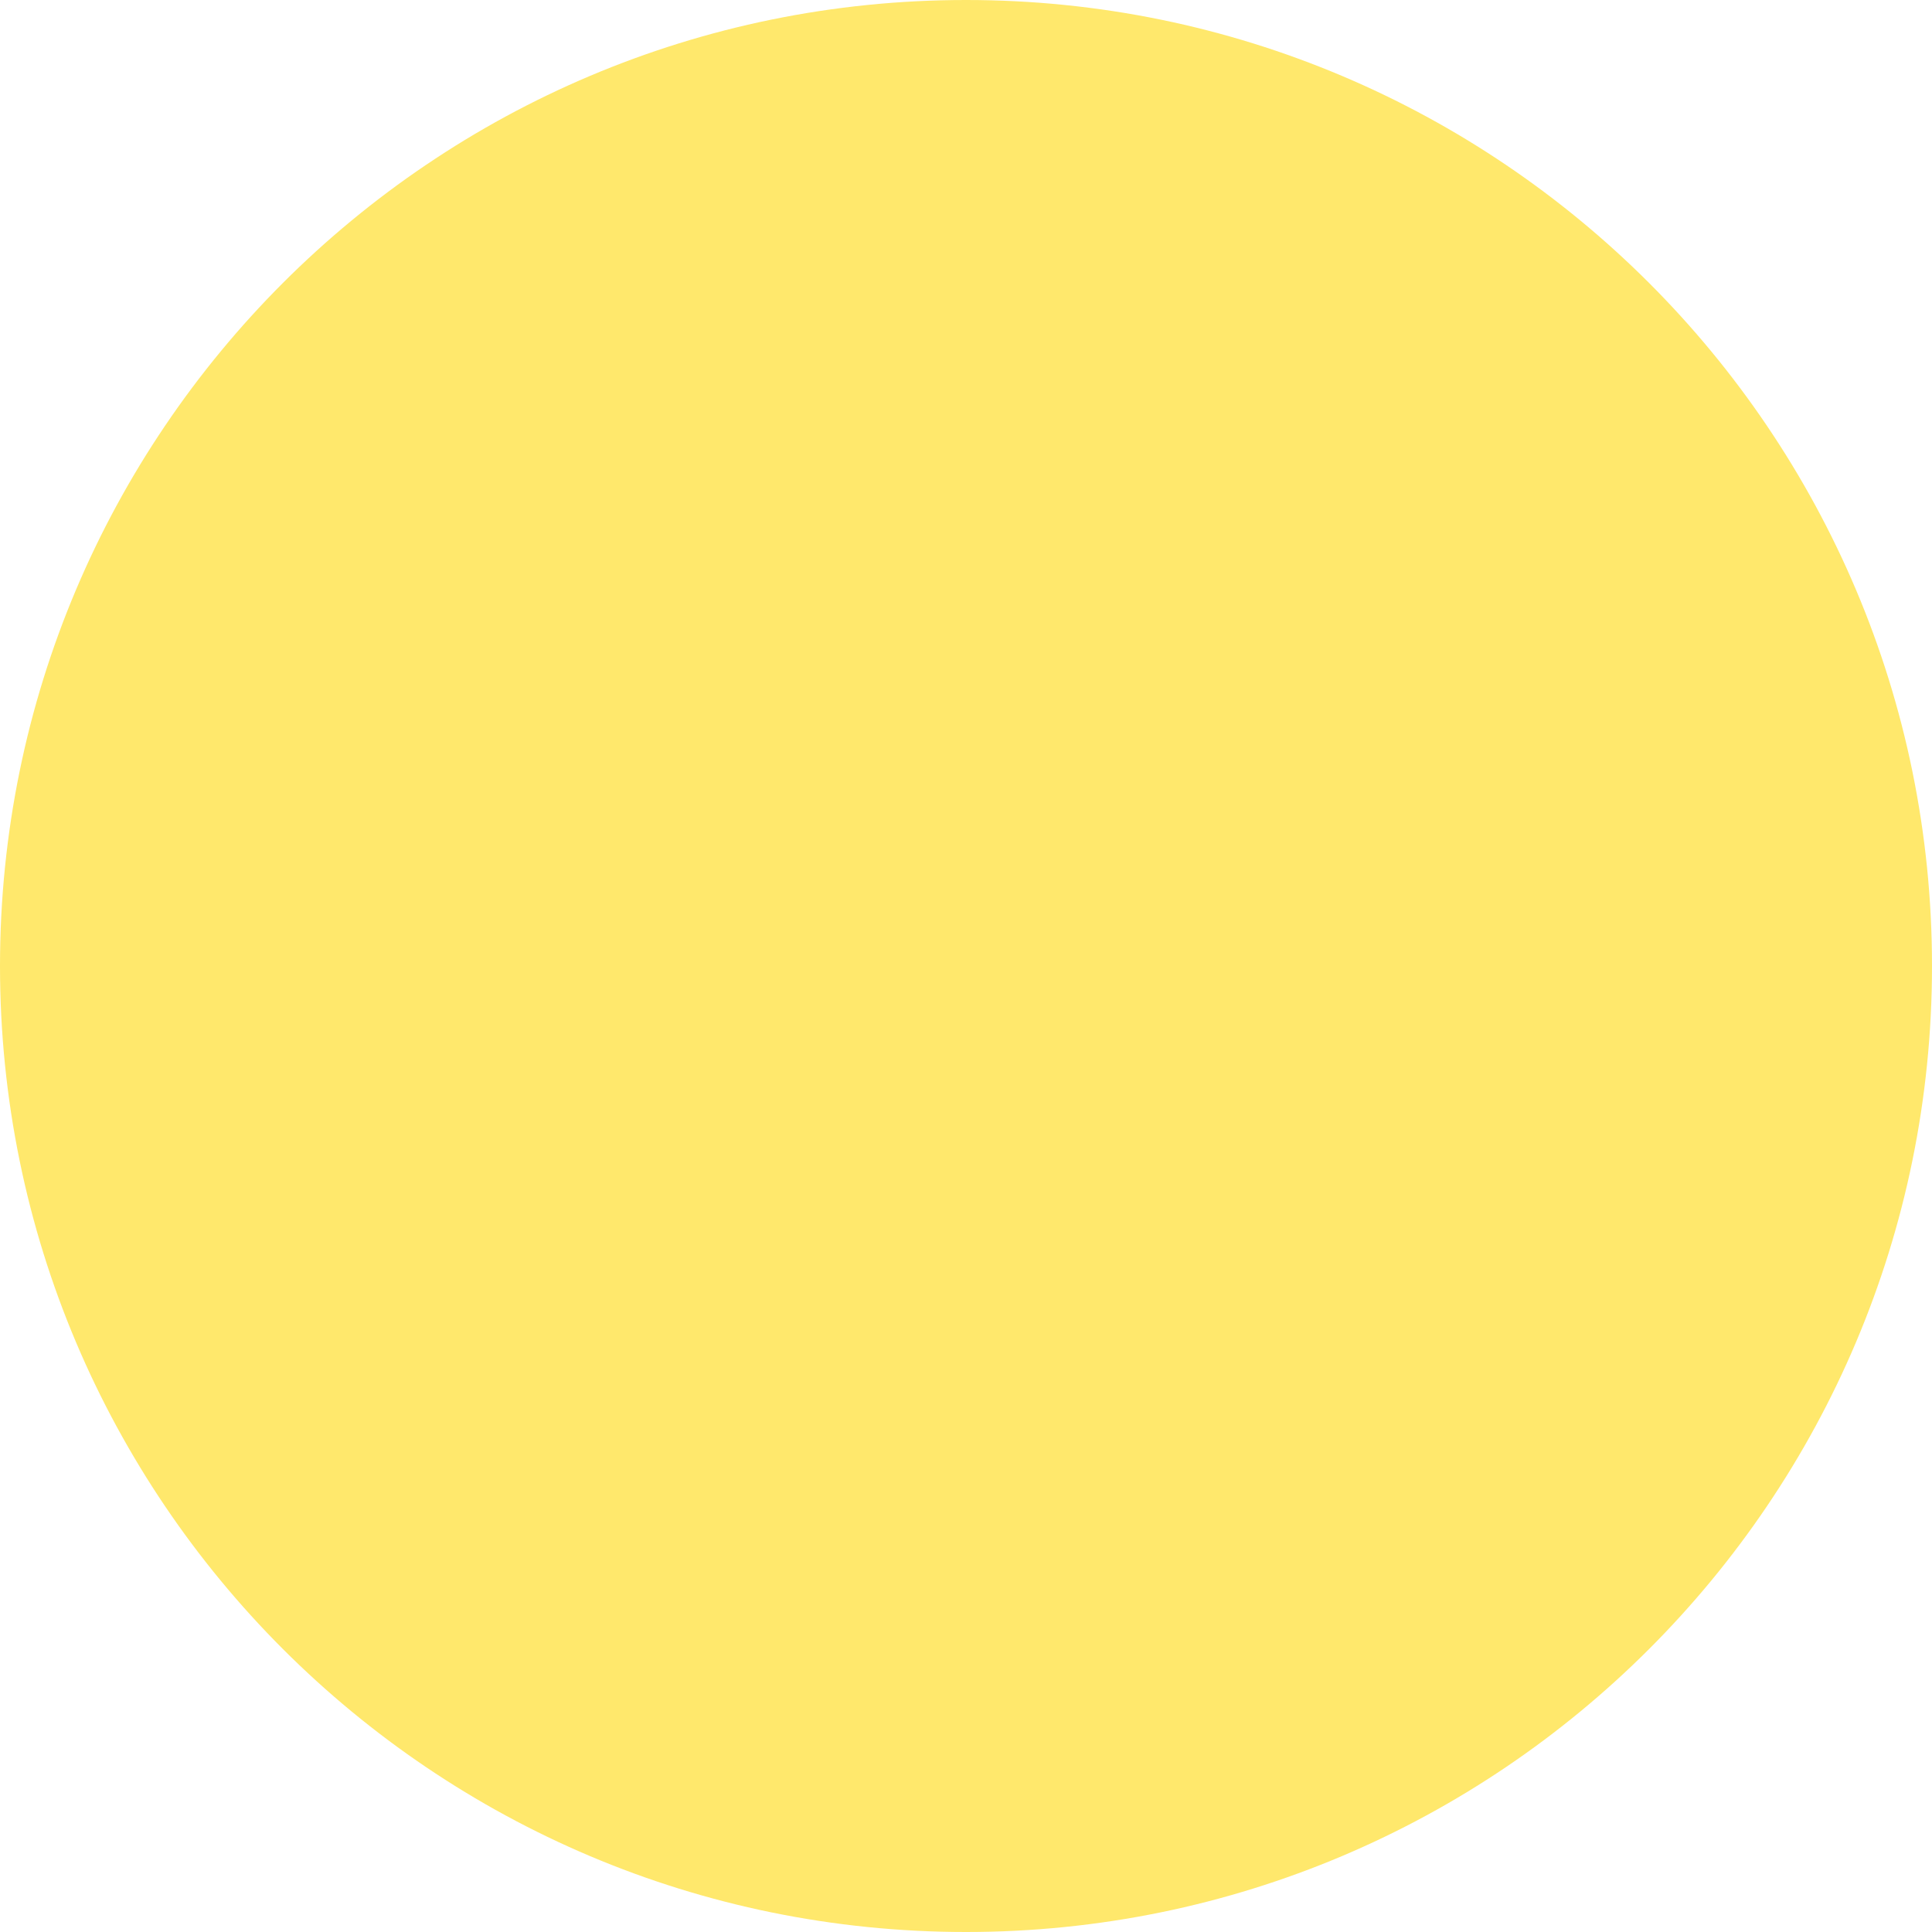
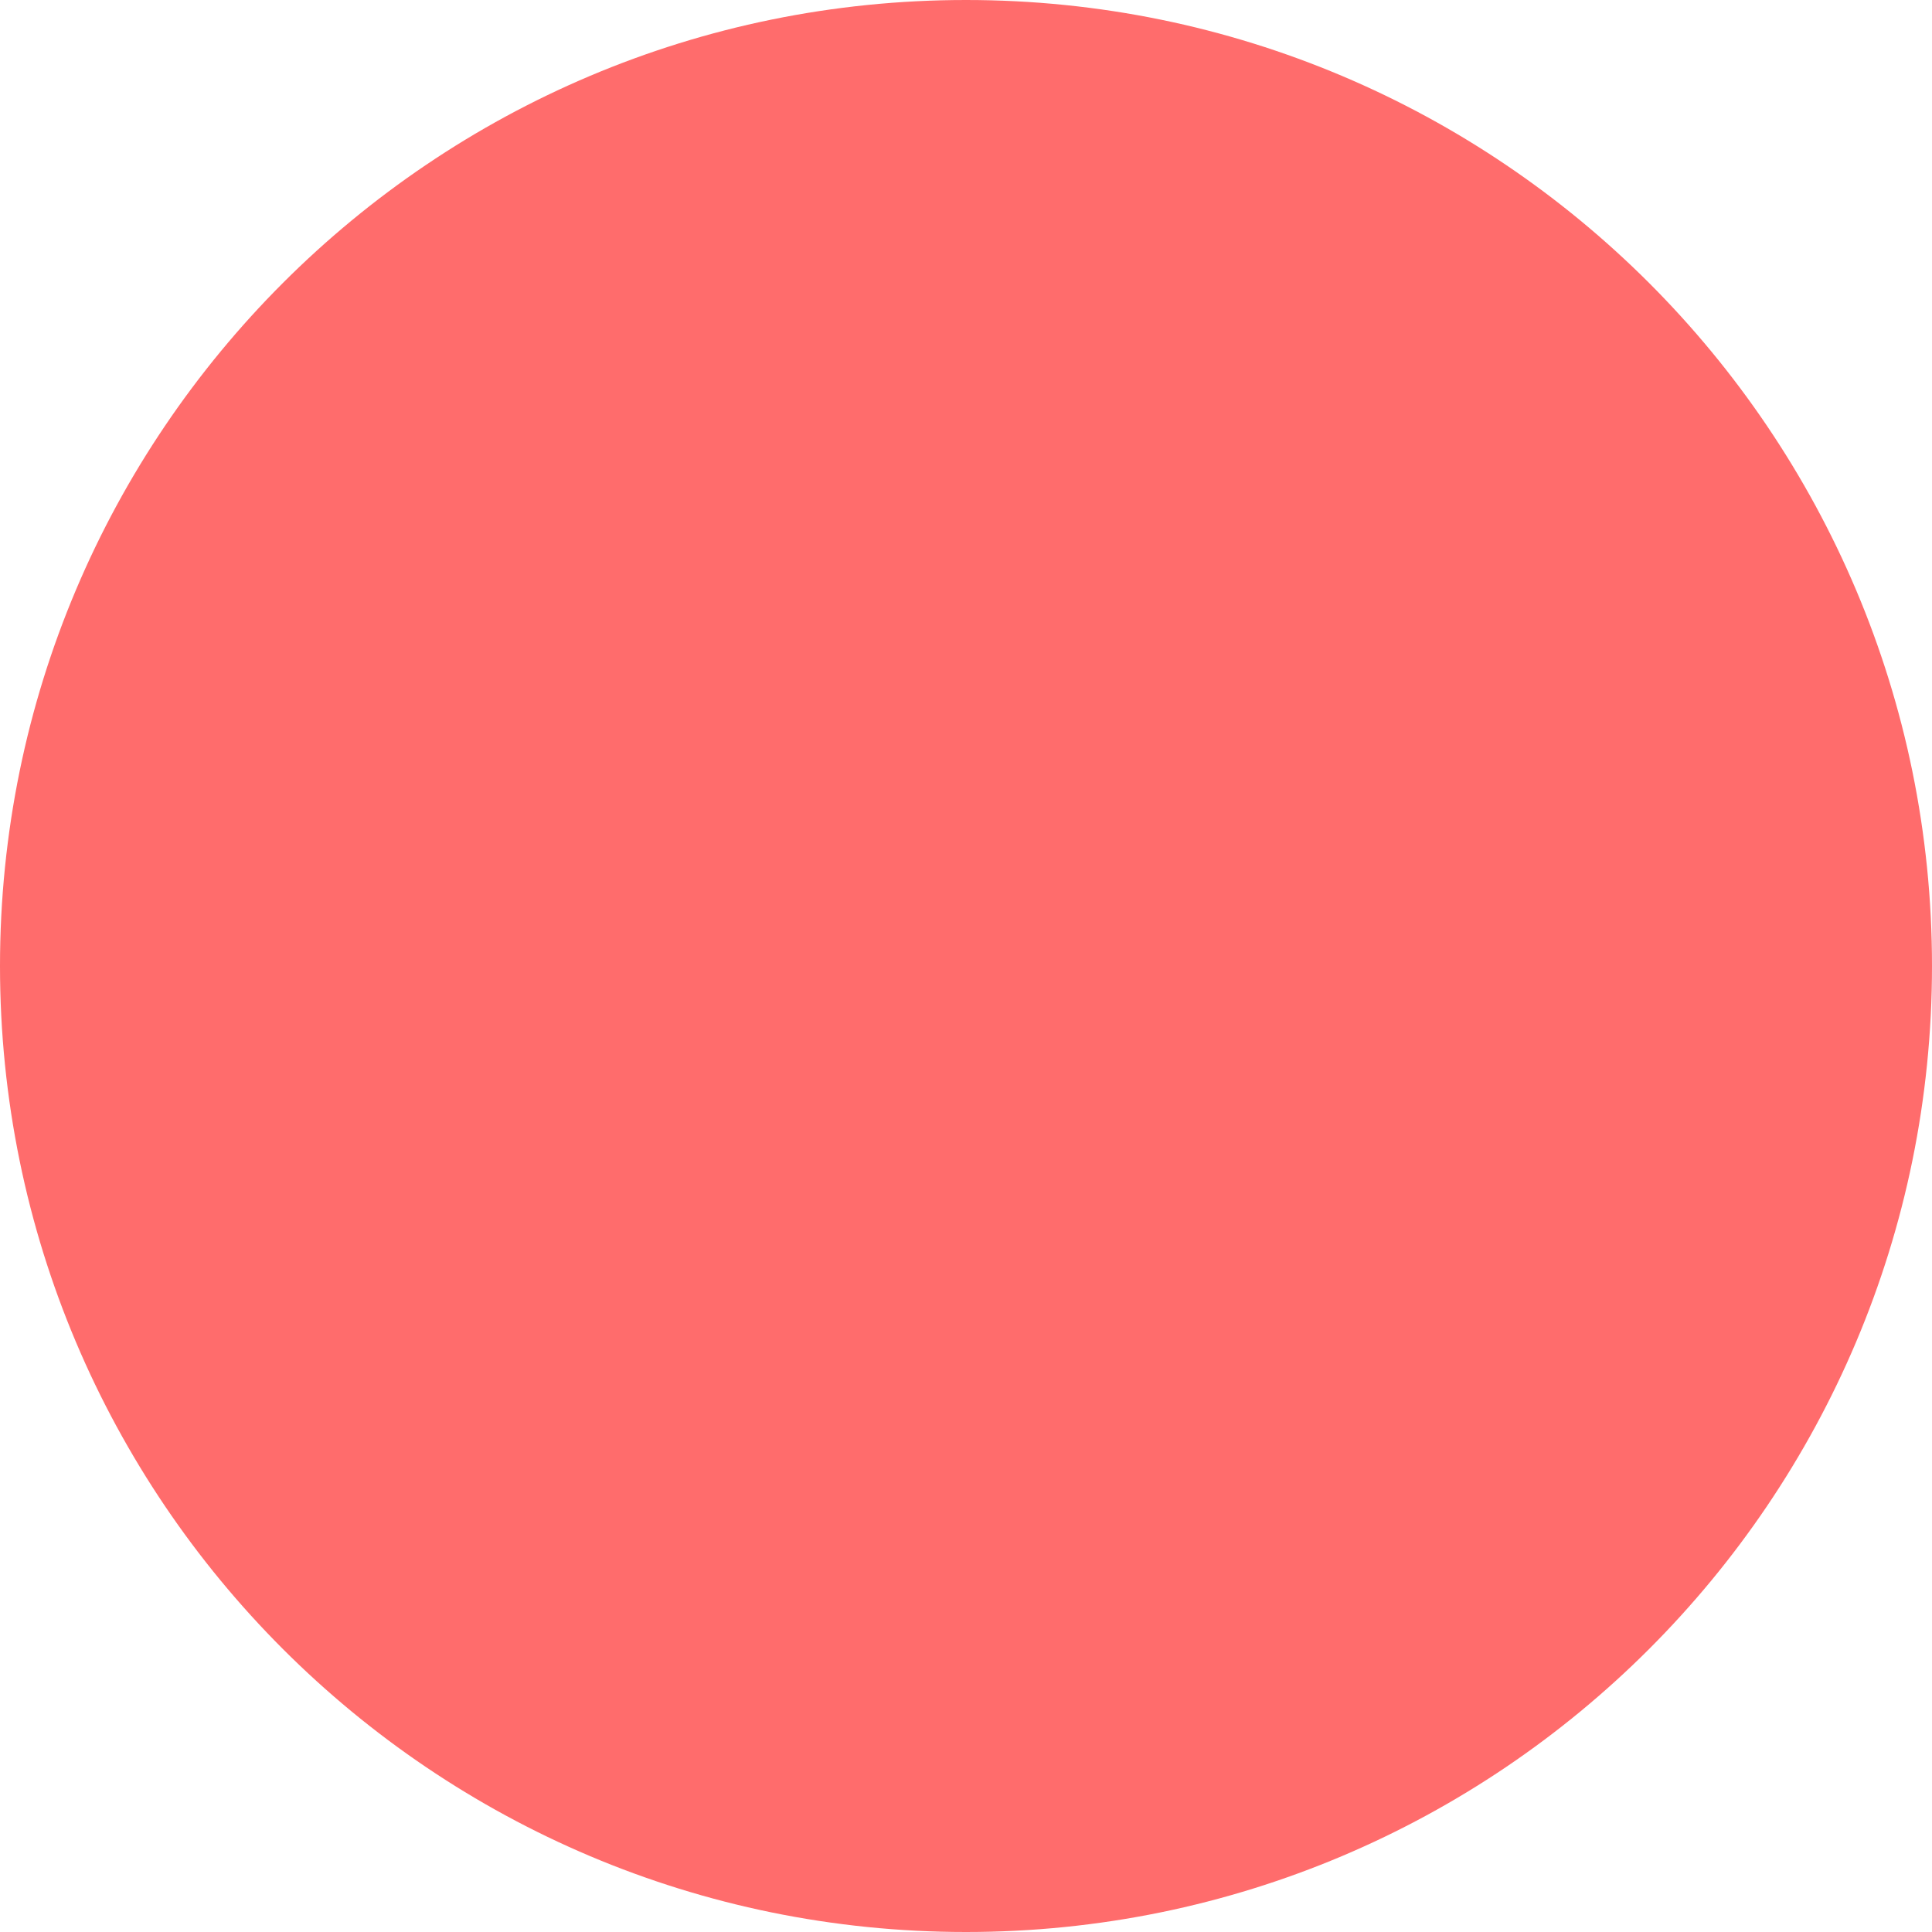
<svg xmlns="http://www.w3.org/2000/svg" width="8" height="8" viewBox="0 0 8 8" fill="none">
-   <circle cx="4" cy="4" r="4" fill="#FFE86C" />
+   <circle cx="4" cy="4" r="4" fill="#FF6C6C" />
</svg>
